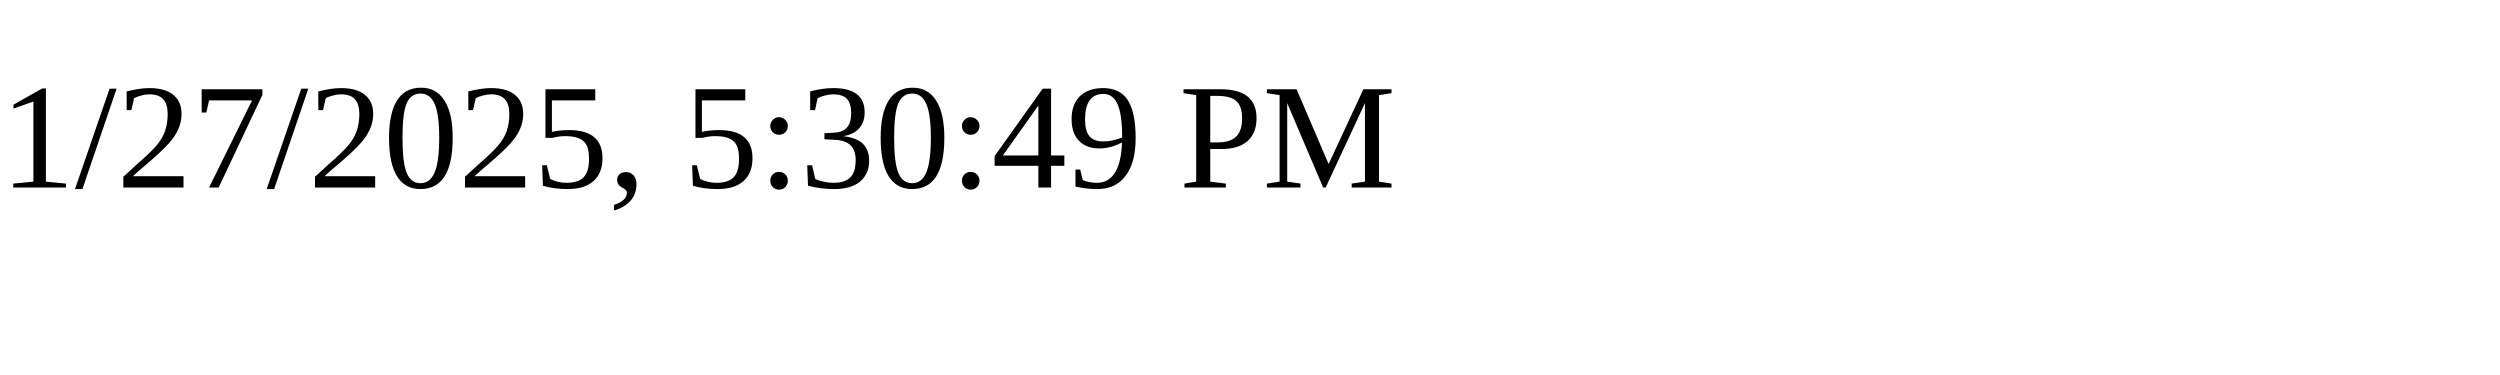
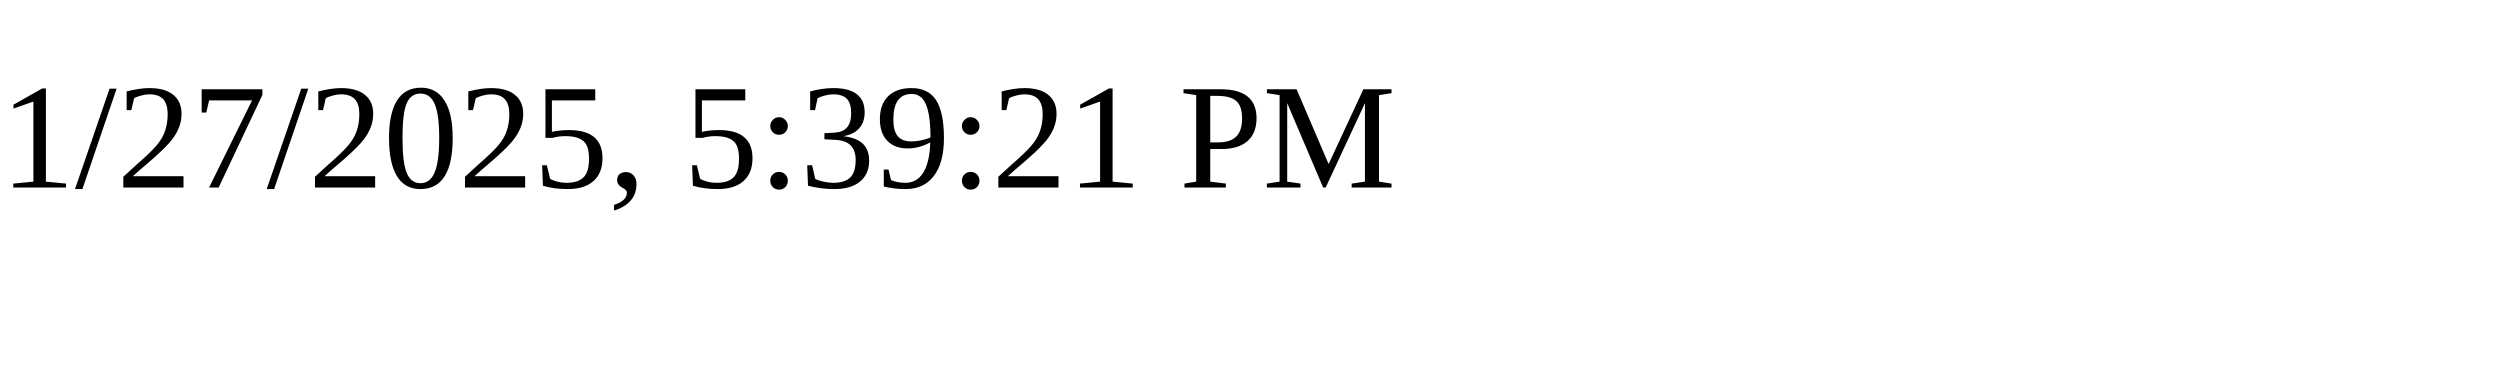
<svg xmlns="http://www.w3.org/2000/svg" height="30" width="200">
-   <text x="0" y="15">1/27/2025, 5:30:49 PM</text>
+   <text x="0" y="15">1/27/2025, 5:39:21 PM</text>
</svg>
